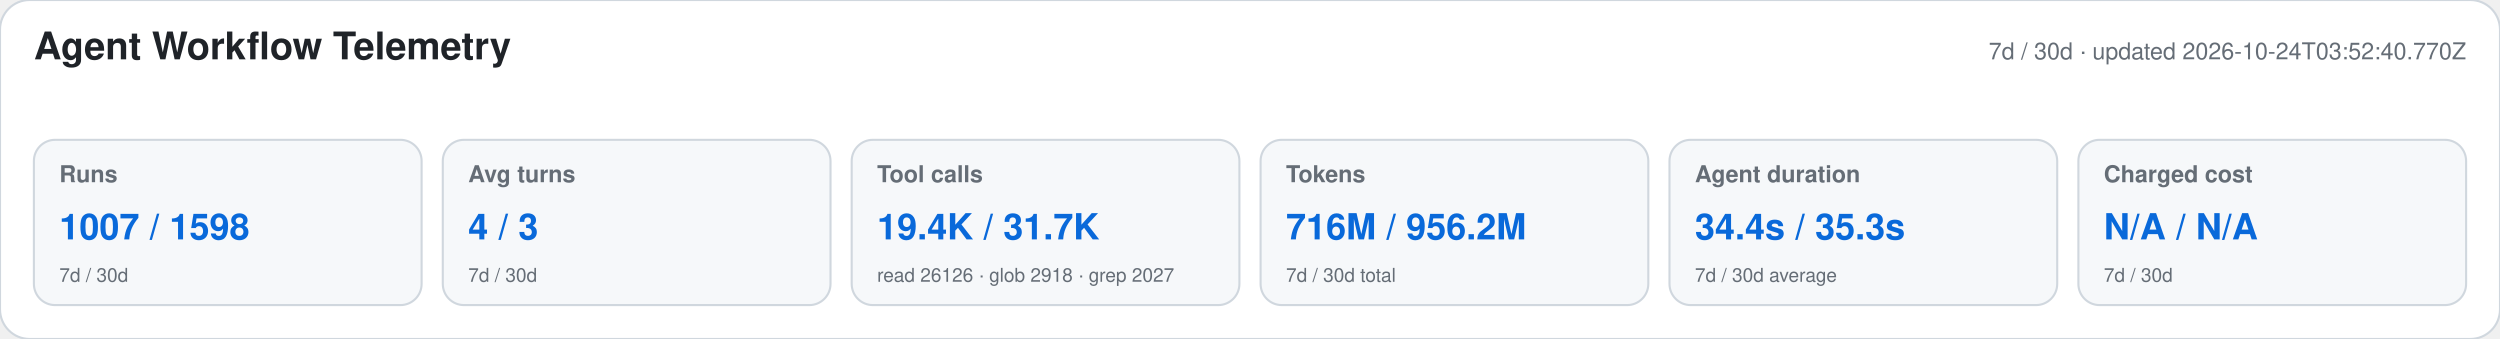
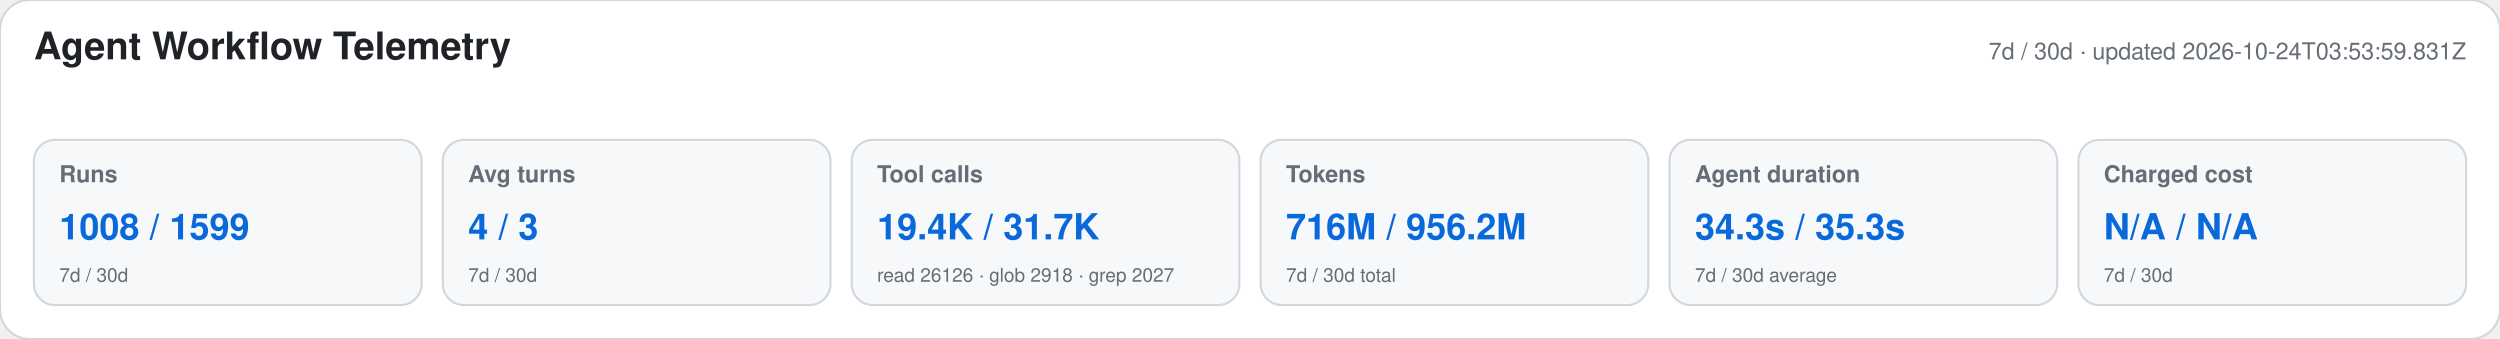
<svg xmlns="http://www.w3.org/2000/svg" width="1180" height="160" viewBox="0 0 1180 160" role="img" aria-labelledby="title desc">
  <style>text{font-family:-apple-system,BlinkMacSystemFont,"Segoe UI",Helvetica,Arial,sans-serif}.heading{font-size:18px;font-weight:650;fill:#1f2328}.meta,.label,.secondary{fill:#656d76}.meta,.label{font-size:11px}.label{font-weight:600}.primary{font-size:17px;font-weight:700;fill:#0969da}.secondary{font-size:9px}</style>
  <rect width="1180" height="160" rx="14" fill="#ffffff" stroke="#d0d7de" />
  <text x="16" y="28" class="heading">Agent Workflow Telemetry</text>
-   <text x="1164" y="28" text-anchor="end" class="meta">7d / 30d · updated 2026-10-24T03:52:40.770Z</text>
+   <text x="1164" y="28" text-anchor="end" class="meta">7d / 30d · updated 2026-10-24T03:53:59.831Z</text>
  <g>
    <rect x="16" y="66" width="183" height="78" rx="10" fill="#f6f8fa" stroke="#d0d7de" />
    <text x="28" y="86" class="label">Runs</text>
-     <text x="28" y="113" class="primary">1007 / 1598</text>
+     <text x="28" y="113" class="primary">1008 / 1599</text>
    <text x="28" y="133" class="secondary">7d / 30d</text>
  </g>
  <g>
    <rect x="209" y="66" width="183" height="78" rx="10" fill="#f6f8fa" stroke="#d0d7de" />
    <text x="221" y="86" class="label">Avg turns</text>
    <text x="221" y="113" class="primary">4 / 3</text>
    <text x="221" y="133" class="secondary">7d / 30d</text>
  </g>
  <g>
    <rect x="402" y="66" width="183" height="78" rx="10" fill="#f6f8fa" stroke="#d0d7de" />
    <text x="414" y="86" class="label">Tool calls</text>
    <text x="414" y="113" class="primary">19.4K / 31.7K</text>
    <text x="414" y="133" class="secondary">read 26126 · glob 2918 · grep 2027</text>
  </g>
  <g>
    <rect x="595" y="66" width="183" height="78" rx="10" fill="#f6f8fa" stroke="#d0d7de" />
    <text x="607" y="86" class="label">Tokens</text>
    <text x="607" y="113" class="primary">716M / 956.2M</text>
    <text x="607" y="133" class="secondary">7d / 30d total</text>
  </g>
  <g>
    <rect x="788" y="66" width="183" height="78" rx="10" fill="#f6f8fa" stroke="#d0d7de" />
    <text x="800" y="86" class="label">Agent duration</text>
-     <text x="800" y="113" class="primary">34.4s / 35.3s</text>
+     <text x="800" y="113" class="primary">34.3s / 35.3s</text>
    <text x="800" y="133" class="secondary">7d / 30d average</text>
  </g>
  <g>
    <rect x="981" y="66" width="183" height="78" rx="10" fill="#f6f8fa" stroke="#d0d7de" />
    <text x="993" y="86" class="label">Charged cost</text>
    <text x="993" y="113" class="primary">N/A / N/A</text>
    <text x="993" y="133" class="secondary">7d / 30d</text>
  </g>
</svg>
